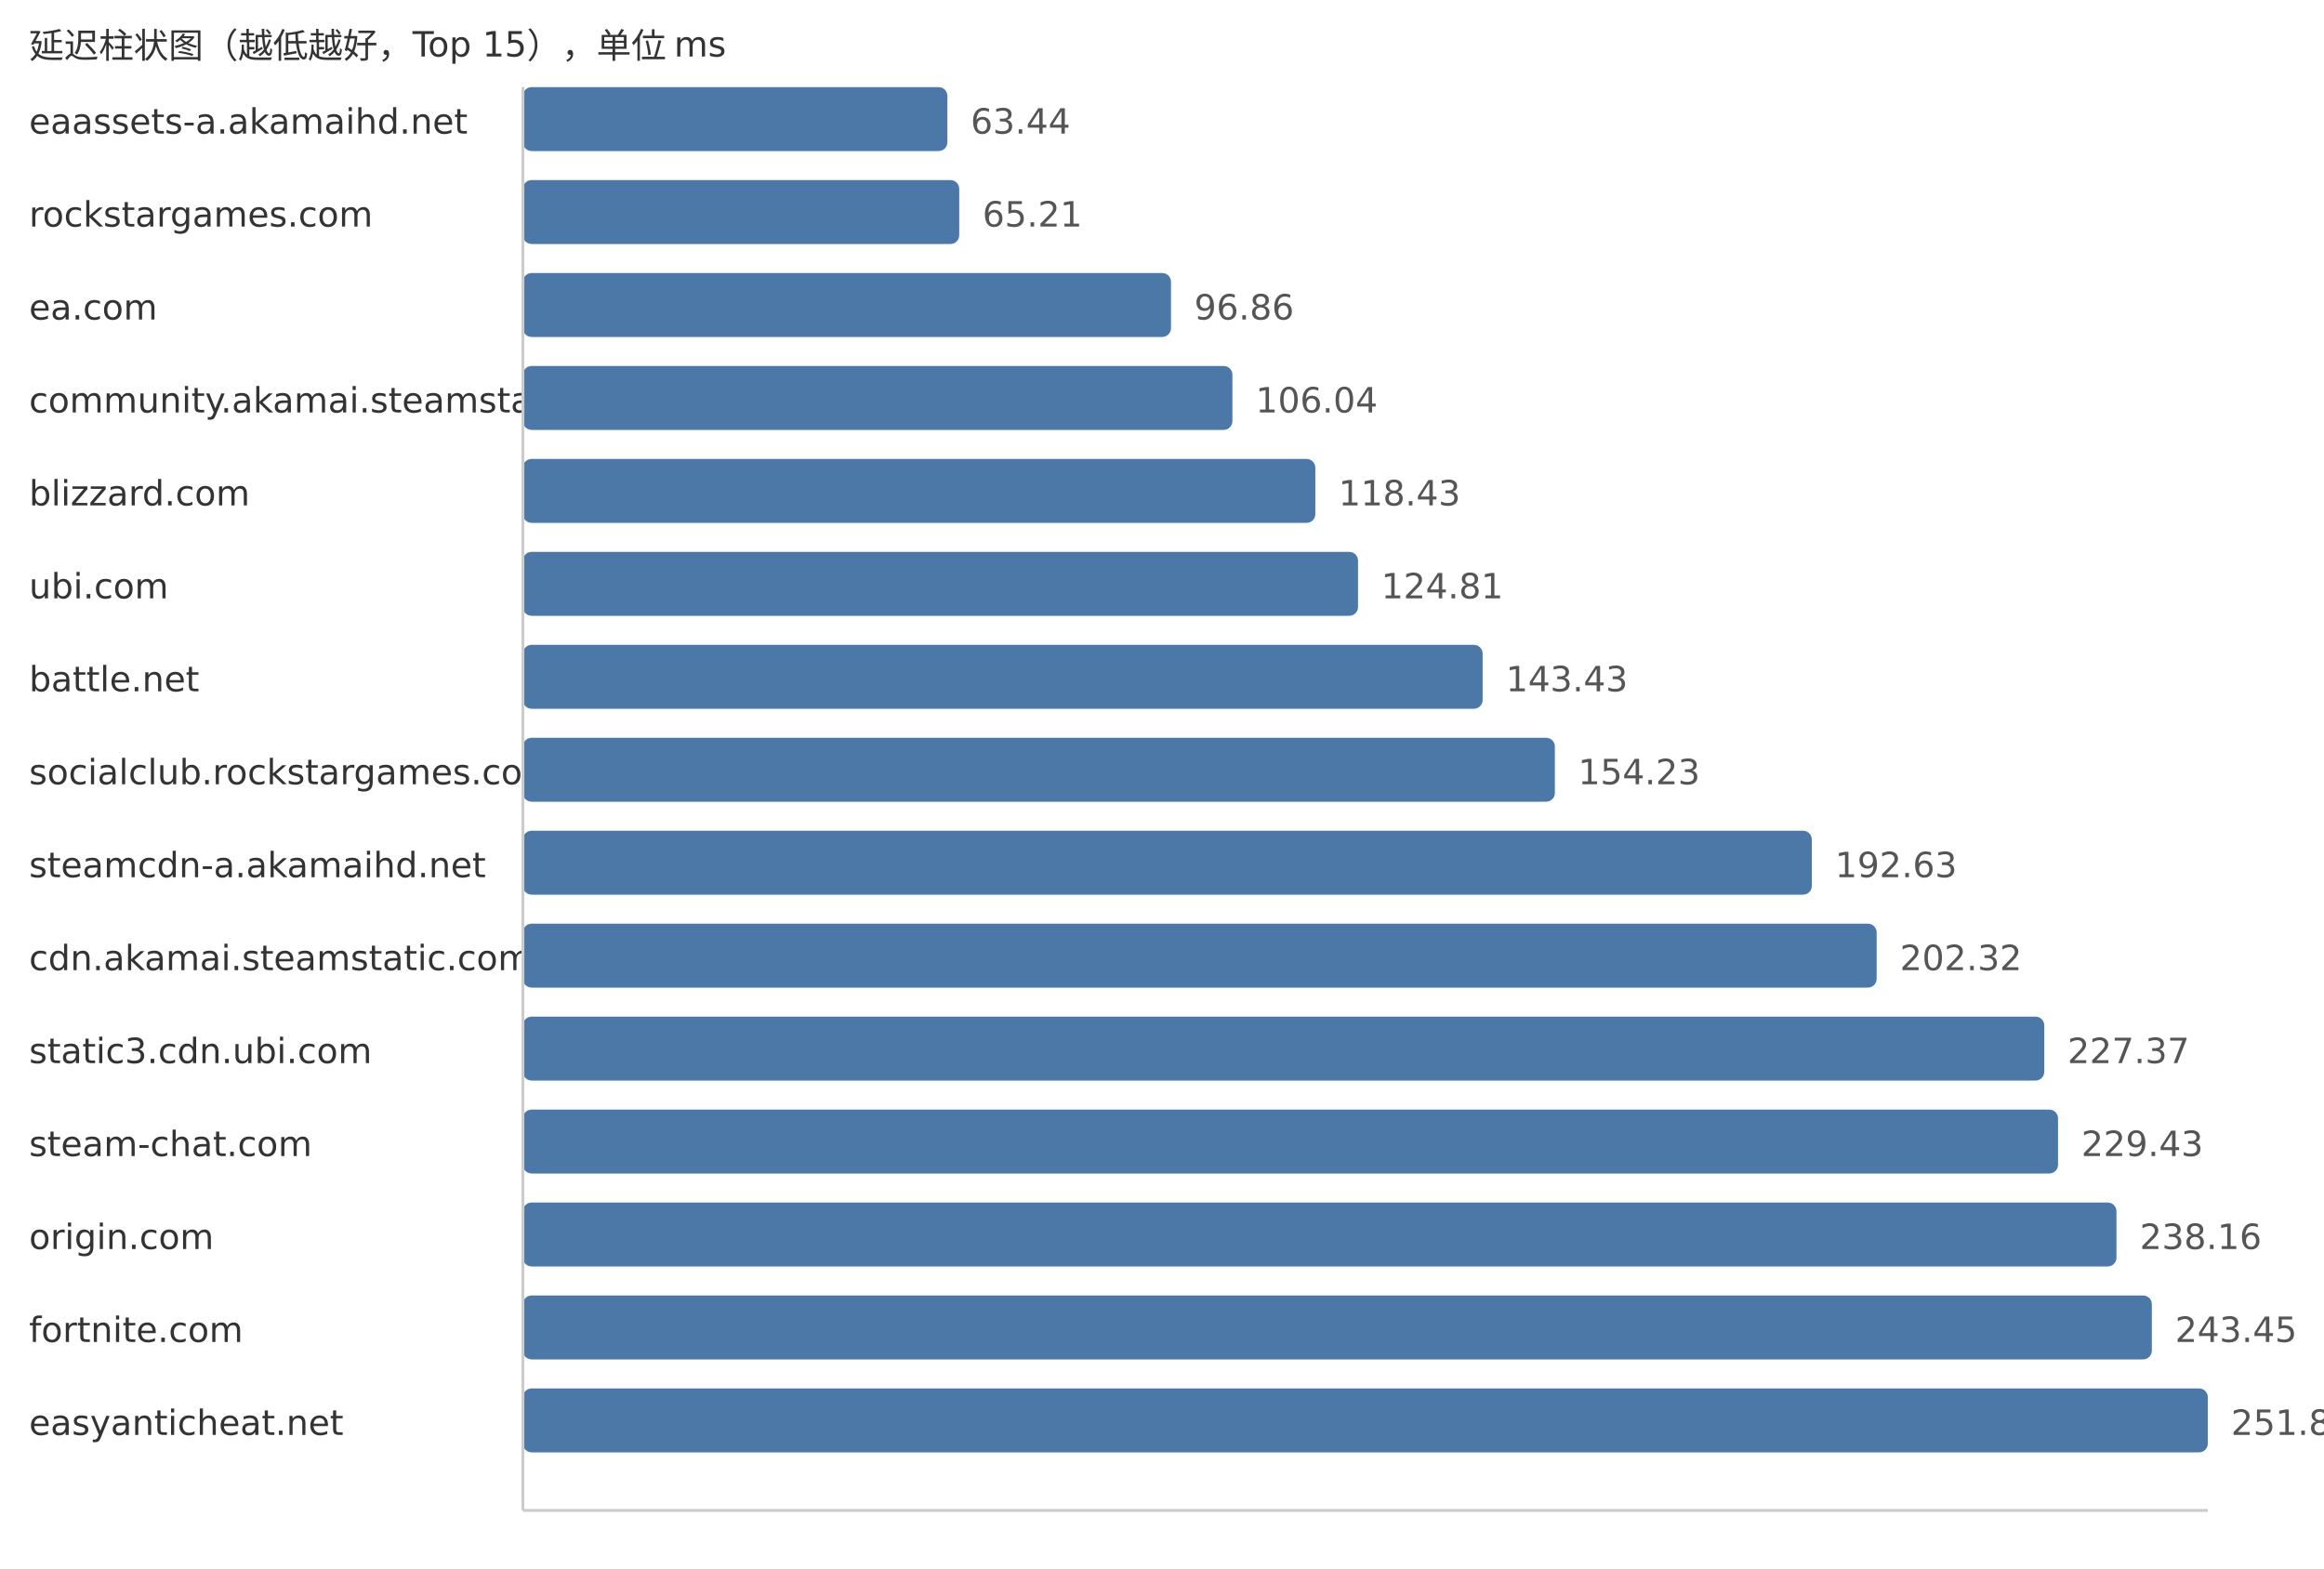
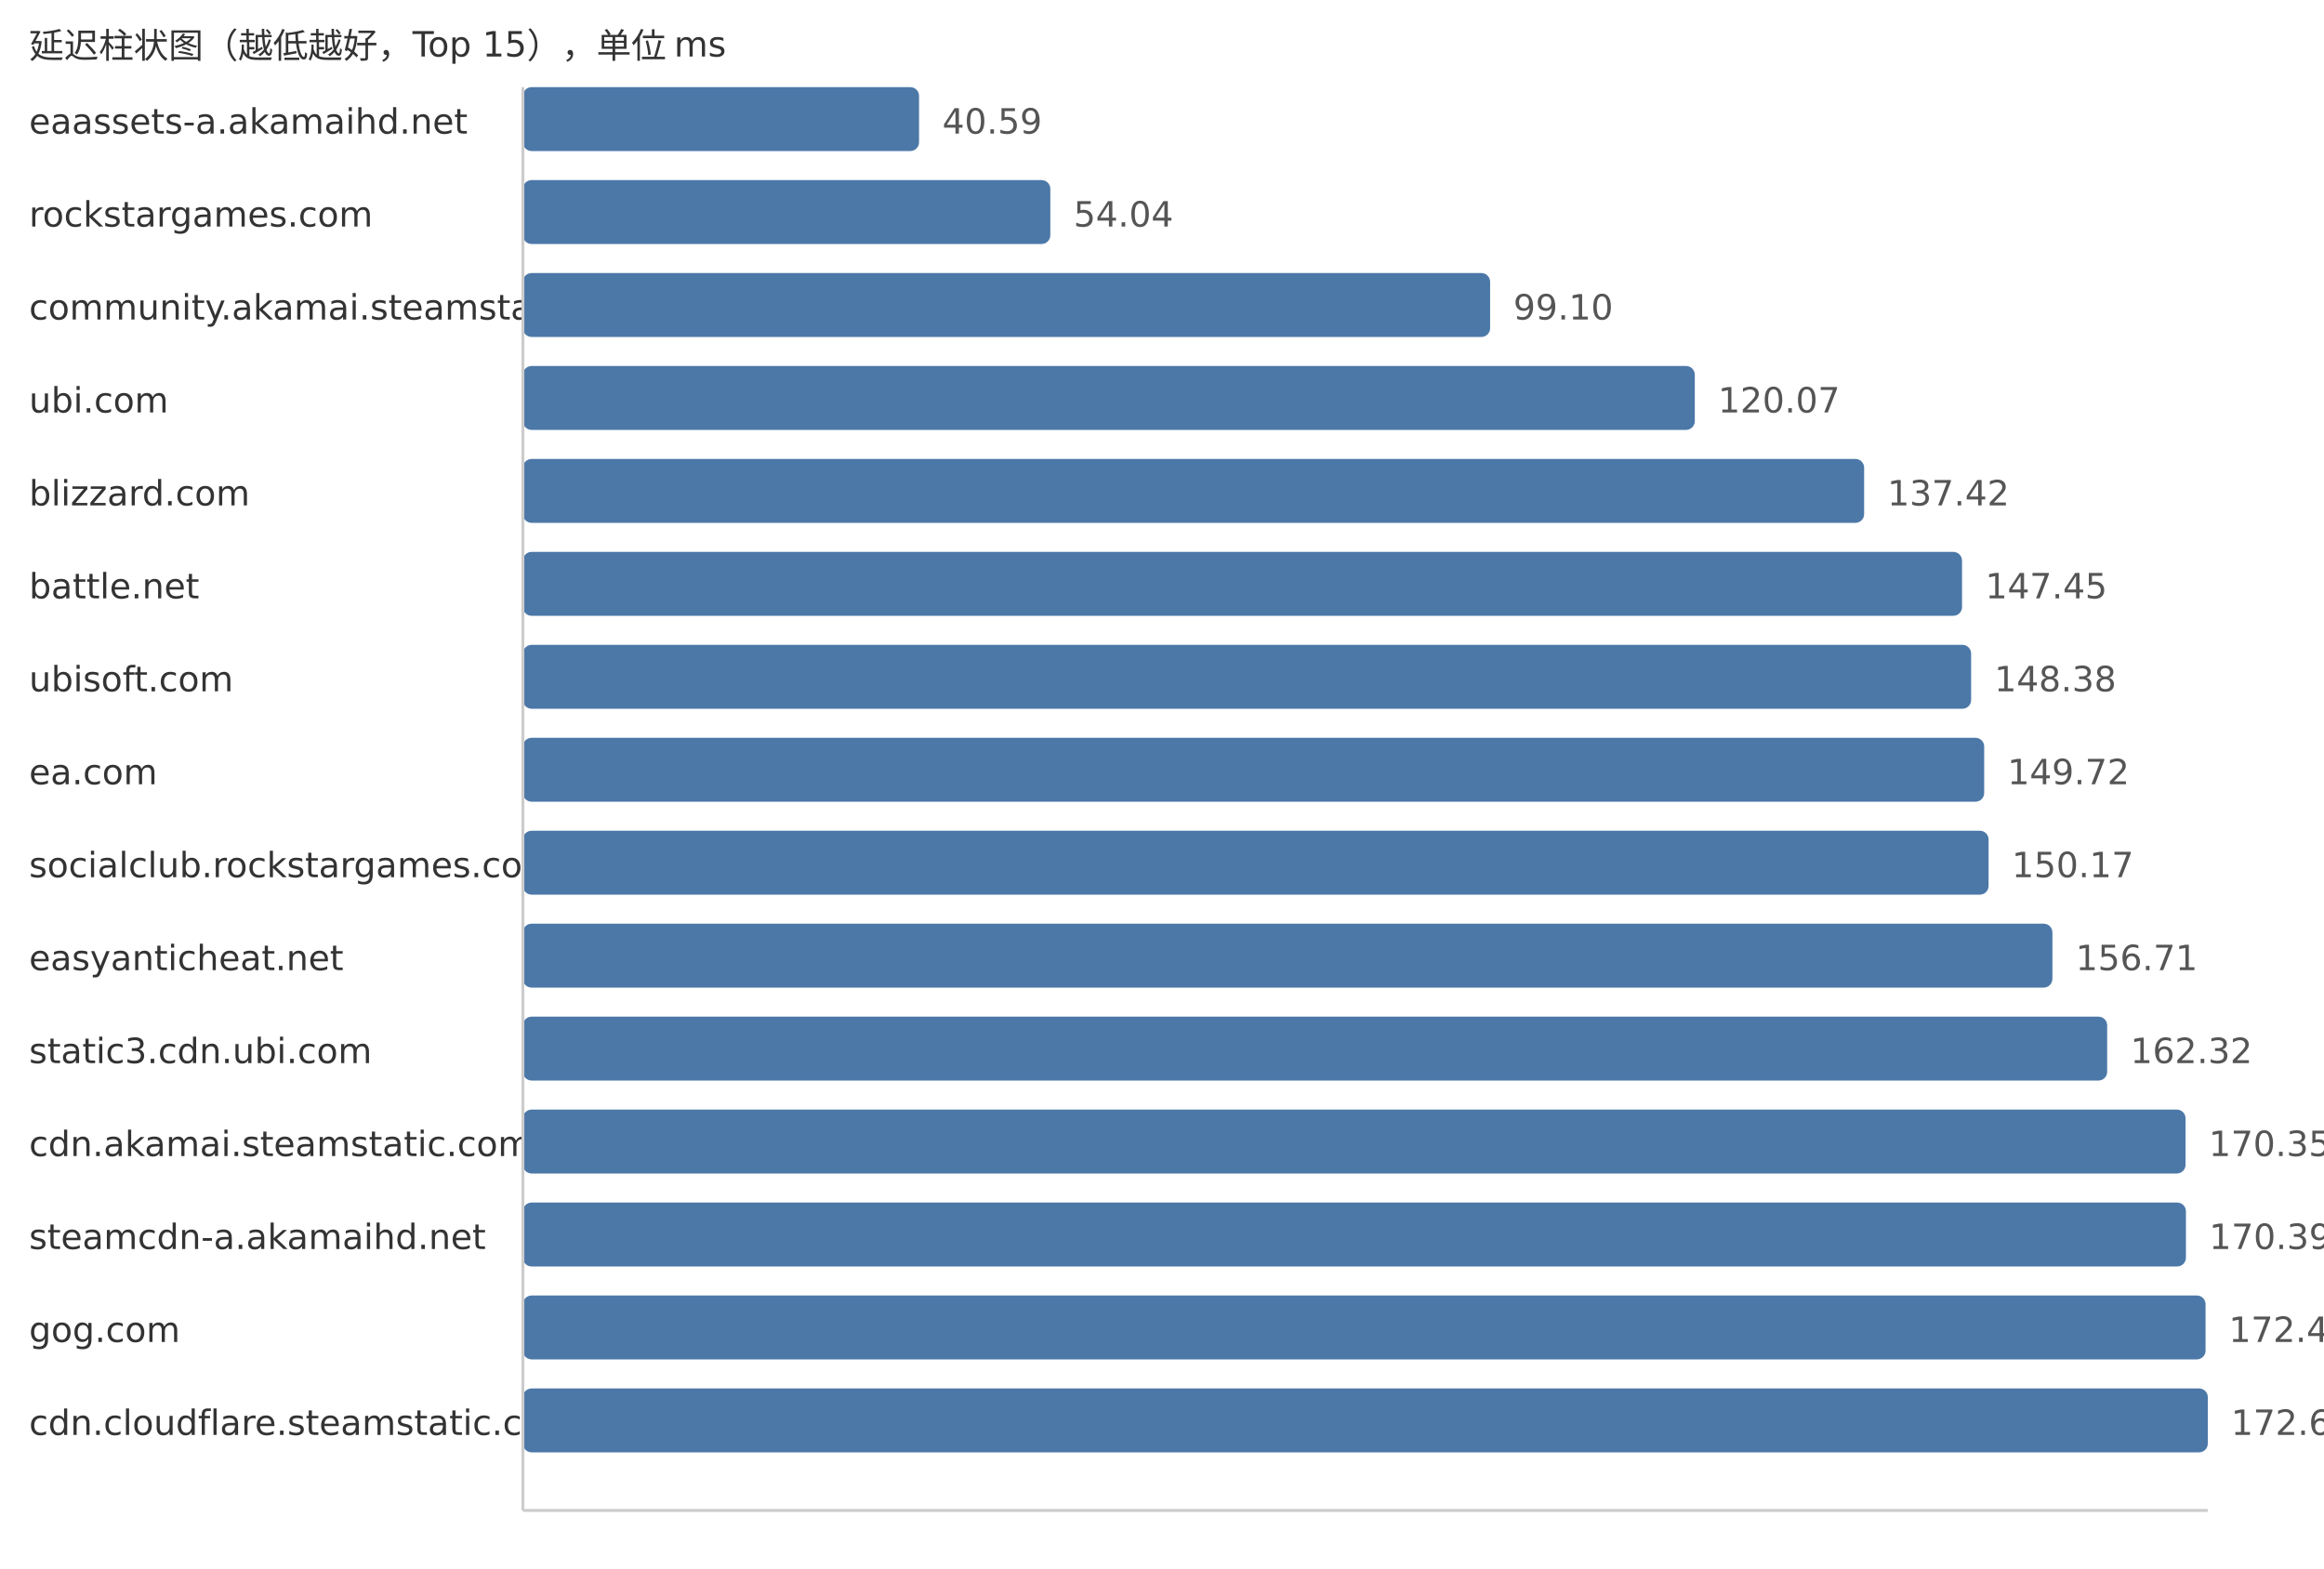
<svg xmlns="http://www.w3.org/2000/svg" width="800" height="540">
  <style> .label{font-family:DejaVu Sans,Verdana,Geneva,sans-serif;font-size:12px;fill:#333} .value{font-family:DejaVu Sans,Verdana,Geneva,sans-serif;font-size:12px;fill:#555} </style>
  <text x="10" y="20" class="label">延迟柱状图（越低越好，Top 15），单位 ms</text>
  <text x="10" y="46" class="label">eaassets-a.akamaihd.net</text>
-   <rect x="180" y="30" width="146.12" height="22" fill="#4c78a8" rx="3" />
-   <text x="334.12" y="46" class="value">63.44</text>
+   <rect x="180" y="30" width="136.37" height="22" fill="#4c78a8" rx="3" />
+   <text x="324.37" y="46" class="value">40.59</text>
  <text x="10" y="78" class="label">rockstargames.com</text>
-   <rect x="180" y="62" width="150.2" height="22" fill="#4c78a8" rx="3" />
-   <text x="338.2" y="78" class="value">65.21</text>
-   <text x="10" y="110" class="label">ea.com</text>
-   <rect x="180" y="94" width="223.1" height="22" fill="#4c78a8" rx="3" />
-   <text x="411.1" y="110" class="value">96.86</text>
-   <text x="10" y="142" class="label">community.akamai.steamstatic.com</text>
-   <rect x="180" y="126" width="244.24" height="22" fill="#4c78a8" rx="3" />
-   <text x="432.24" y="142" class="value">106.04</text>
+   <rect x="180" y="62" width="181.56" height="22" fill="#4c78a8" rx="3" />
+   <text x="369.56" y="78" class="value">54.04</text>
+   <text x="10" y="110" class="label">community.akamai.steamstatic.com</text>
+   <rect x="180" y="94" width="332.95" height="22" fill="#4c78a8" rx="3" />
+   <text x="520.95" y="110" class="value">99.10</text>
+   <text x="10" y="142" class="label">ubi.com</text>
+   <rect x="180" y="126" width="403.41" height="22" fill="#4c78a8" rx="3" />
+   <text x="591.41" y="142" class="value">120.07</text>
  <text x="10" y="174" class="label">blizzard.com</text>
-   <rect x="180" y="158" width="272.78" height="22" fill="#4c78a8" rx="3" />
-   <text x="460.78" y="174" class="value">118.43</text>
-   <text x="10" y="206" class="label">ubi.com</text>
-   <rect x="180" y="190" width="287.48" height="22" fill="#4c78a8" rx="3" />
-   <text x="475.48" y="206" class="value">124.81</text>
-   <text x="10" y="238" class="label">battle.net</text>
-   <rect x="180" y="222" width="330.37" height="22" fill="#4c78a8" rx="3" />
-   <text x="518.37" y="238" class="value">143.43</text>
-   <text x="10" y="270" class="label">socialclub.rockstargames.com</text>
-   <rect x="180" y="254" width="355.24" height="22" fill="#4c78a8" rx="3" />
-   <text x="543.24" y="270" class="value">154.23</text>
-   <text x="10" y="302" class="label">steamcdn-a.akamaihd.net</text>
-   <rect x="180" y="286" width="443.69" height="22" fill="#4c78a8" rx="3" />
-   <text x="631.69" y="302" class="value">192.63</text>
-   <text x="10" y="334" class="label">cdn.akamai.steamstatic.com</text>
-   <rect x="180" y="318" width="466.01" height="22" fill="#4c78a8" rx="3" />
-   <text x="654.01" y="334" class="value">202.32</text>
+   <rect x="180" y="158" width="461.7" height="22" fill="#4c78a8" rx="3" />
+   <text x="649.7" y="174" class="value">137.42</text>
+   <text x="10" y="206" class="label">battle.net</text>
+   <rect x="180" y="190" width="495.4" height="22" fill="#4c78a8" rx="3" />
+   <text x="683.4" y="206" class="value">147.45</text>
+   <text x="10" y="238" class="label">ubisoft.com</text>
+   <rect x="180" y="222" width="498.53" height="22" fill="#4c78a8" rx="3" />
+   <text x="686.53" y="238" class="value">148.38</text>
+   <text x="10" y="270" class="label">ea.com</text>
+   <rect x="180" y="254" width="503.03" height="22" fill="#4c78a8" rx="3" />
+   <text x="691.03" y="270" class="value">149.72</text>
+   <text x="10" y="302" class="label">socialclub.rockstargames.com</text>
+   <rect x="180" y="286" width="504.54" height="22" fill="#4c78a8" rx="3" />
+   <text x="692.54" y="302" class="value">150.17</text>
+   <text x="10" y="334" class="label">easyanticheat.net</text>
+   <rect x="180" y="318" width="526.51" height="22" fill="#4c78a8" rx="3" />
+   <text x="714.51" y="334" class="value">156.71</text>
  <text x="10" y="366" class="label">static3.cdn.ubi.com</text>
-   <rect x="180" y="350" width="523.71" height="22" fill="#4c78a8" rx="3" />
-   <text x="711.71" y="366" class="value">227.37</text>
-   <text x="10" y="398" class="label">steam-chat.com</text>
-   <rect x="180" y="382" width="528.45" height="22" fill="#4c78a8" rx="3" />
-   <text x="716.45" y="398" class="value">229.43</text>
-   <text x="10" y="430" class="label">origin.com</text>
-   <rect x="180" y="414" width="548.56" height="22" fill="#4c78a8" rx="3" />
-   <text x="736.56" y="430" class="value">238.16</text>
-   <text x="10" y="462" class="label">fortnite.com</text>
-   <rect x="180" y="446" width="560.74" height="22" fill="#4c78a8" rx="3" />
-   <text x="748.74" y="462" class="value">243.45</text>
-   <text x="10" y="494" class="label">easyanticheat.net</text>
+   <rect x="180" y="350" width="545.36" height="22" fill="#4c78a8" rx="3" />
+   <text x="733.36" y="366" class="value">162.32</text>
+   <text x="10" y="398" class="label">cdn.akamai.steamstatic.com</text>
+   <rect x="180" y="382" width="572.34" height="22" fill="#4c78a8" rx="3" />
+   <text x="760.34" y="398" class="value">170.35</text>
+   <text x="10" y="430" class="label">steamcdn-a.akamaihd.net</text>
+   <rect x="180" y="414" width="572.47" height="22" fill="#4c78a8" rx="3" />
+   <text x="760.47" y="430" class="value">170.39</text>
+   <text x="10" y="462" class="label">gog.com</text>
+   <rect x="180" y="446" width="579.23" height="22" fill="#4c78a8" rx="3" />
+   <text x="767.23" y="462" class="value">172.40</text>
+   <text x="10" y="494" class="label">cdn.cloudflare.steamstatic.com</text>
  <rect x="180" y="478" width="580.0" height="22" fill="#4c78a8" rx="3" />
-   <text x="768.0" y="494" class="value">251.81</text>
+   <text x="768.0" y="494" class="value">172.63</text>
  <line x1="180" y1="30" x2="180" y2="520" stroke="#ccc" />
  <line x1="180" y1="520" x2="760" y2="520" stroke="#ccc" />
</svg>
